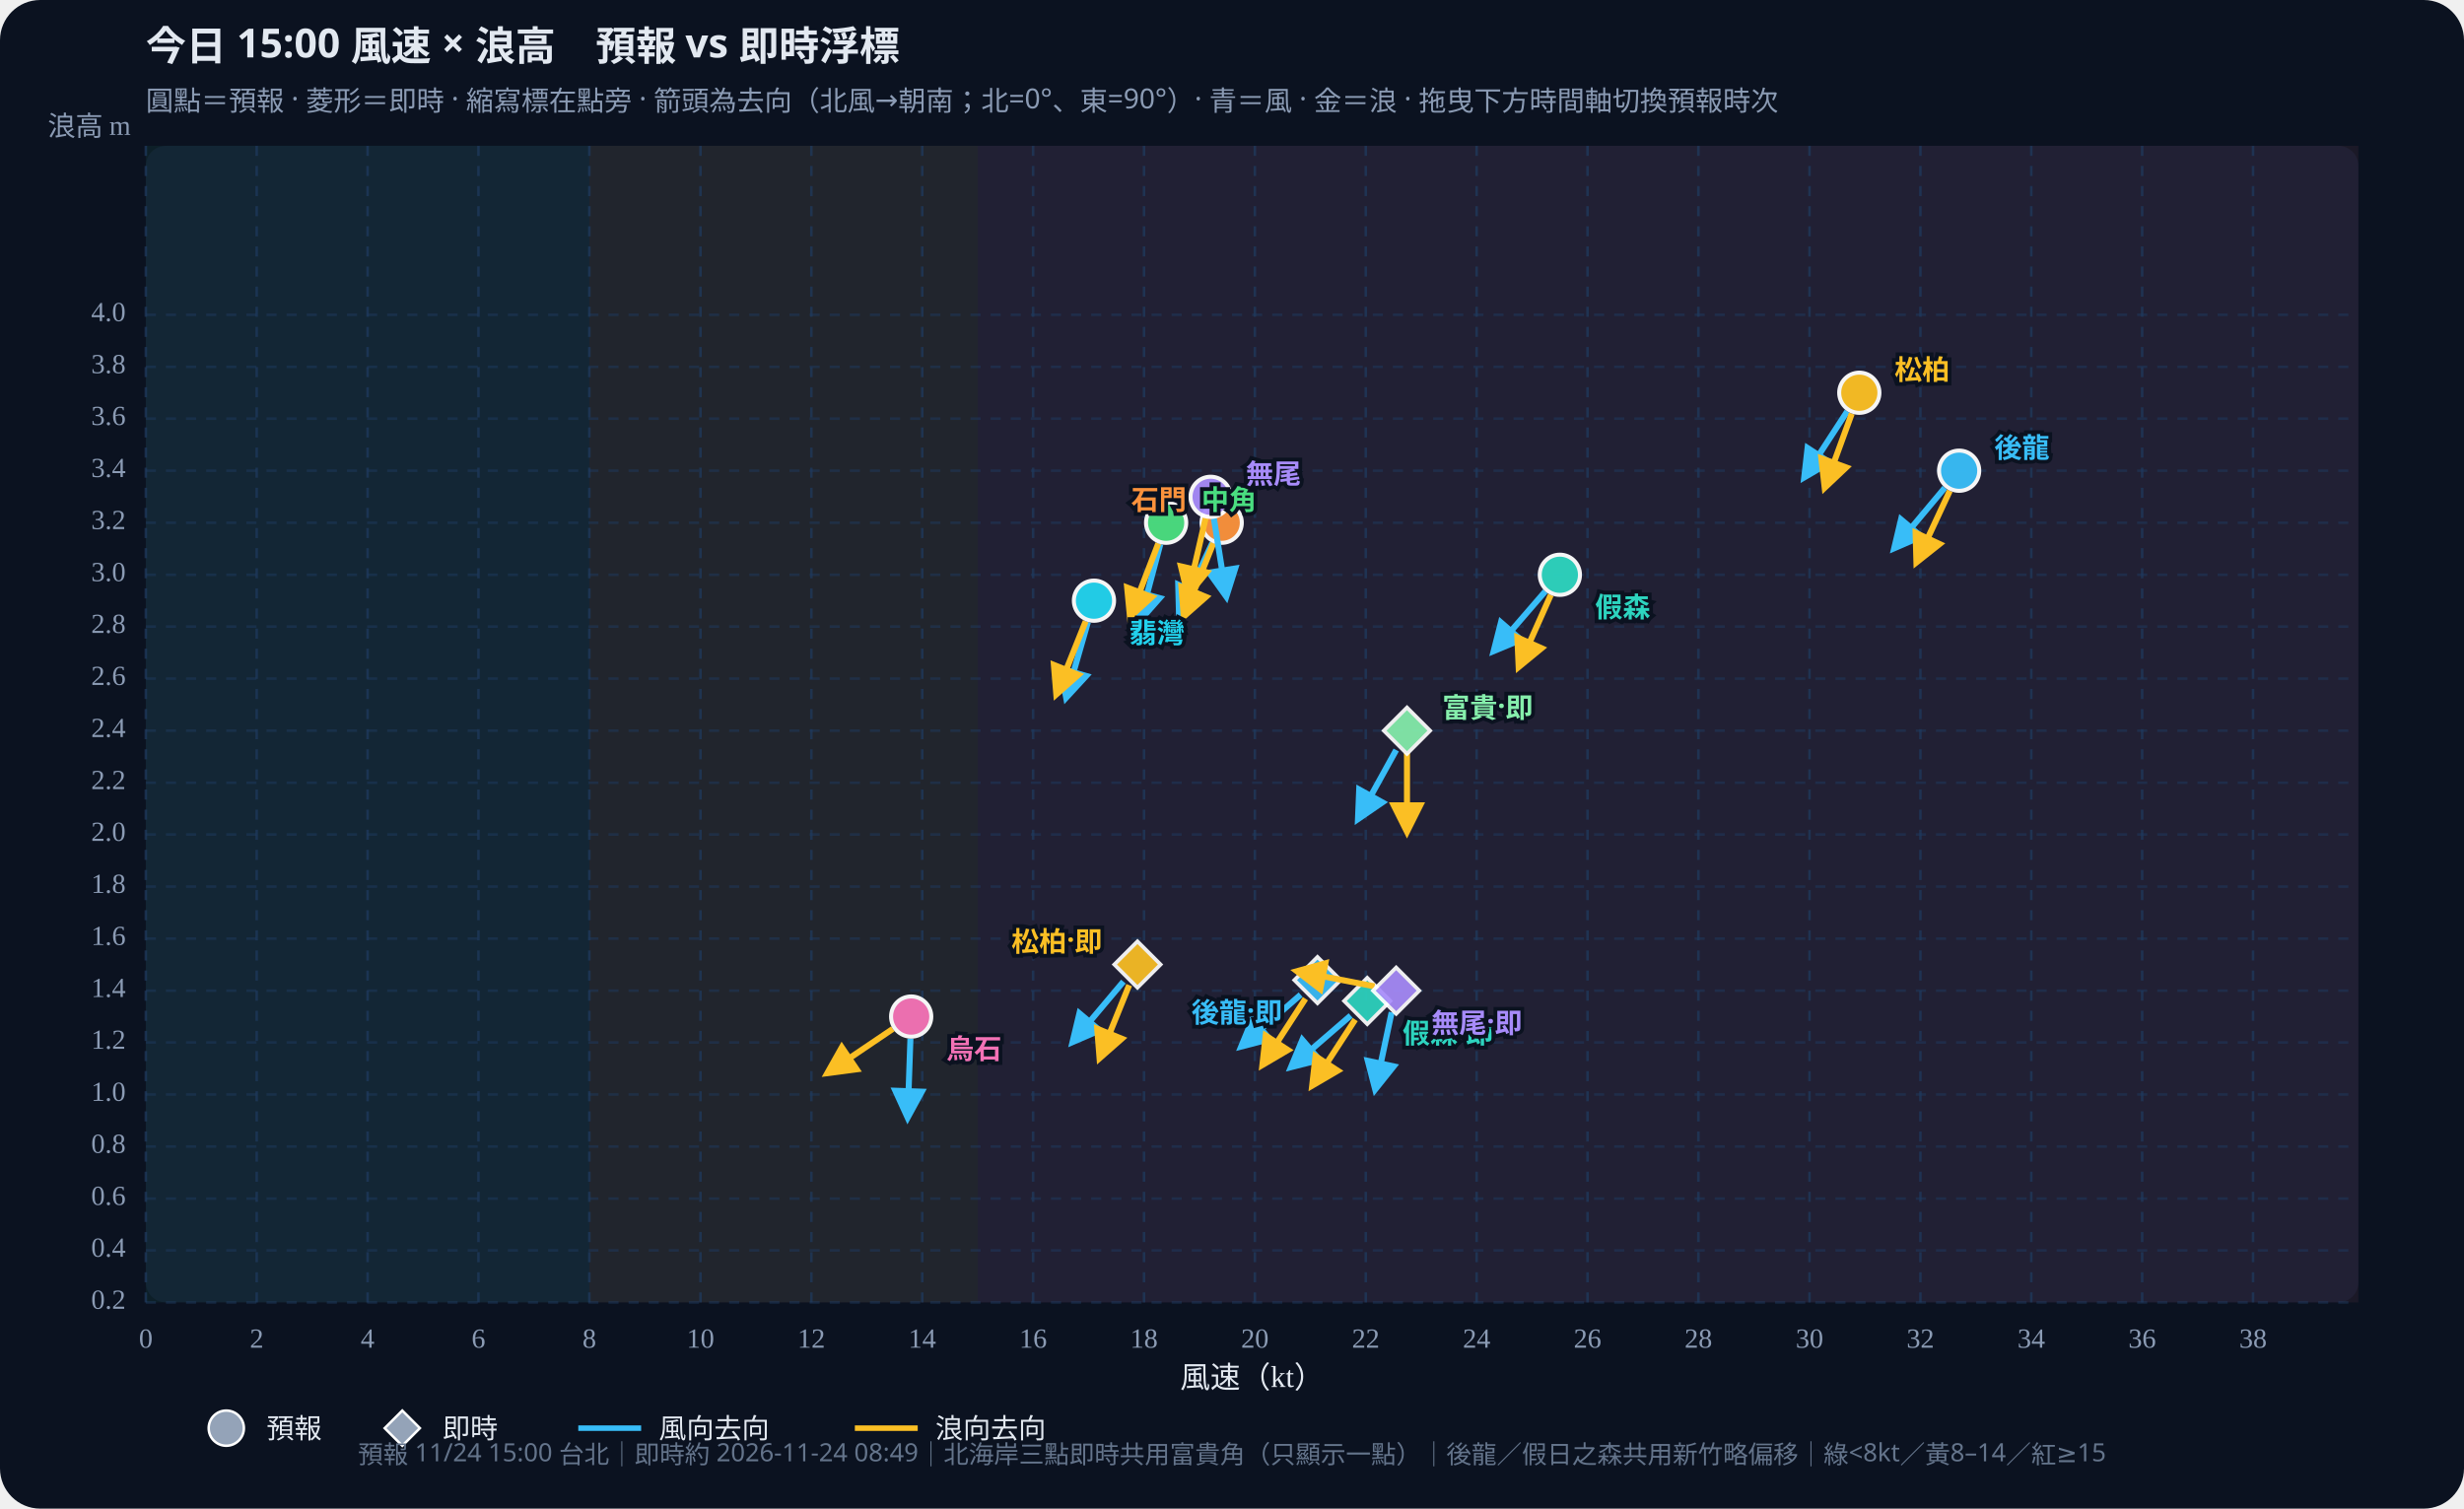
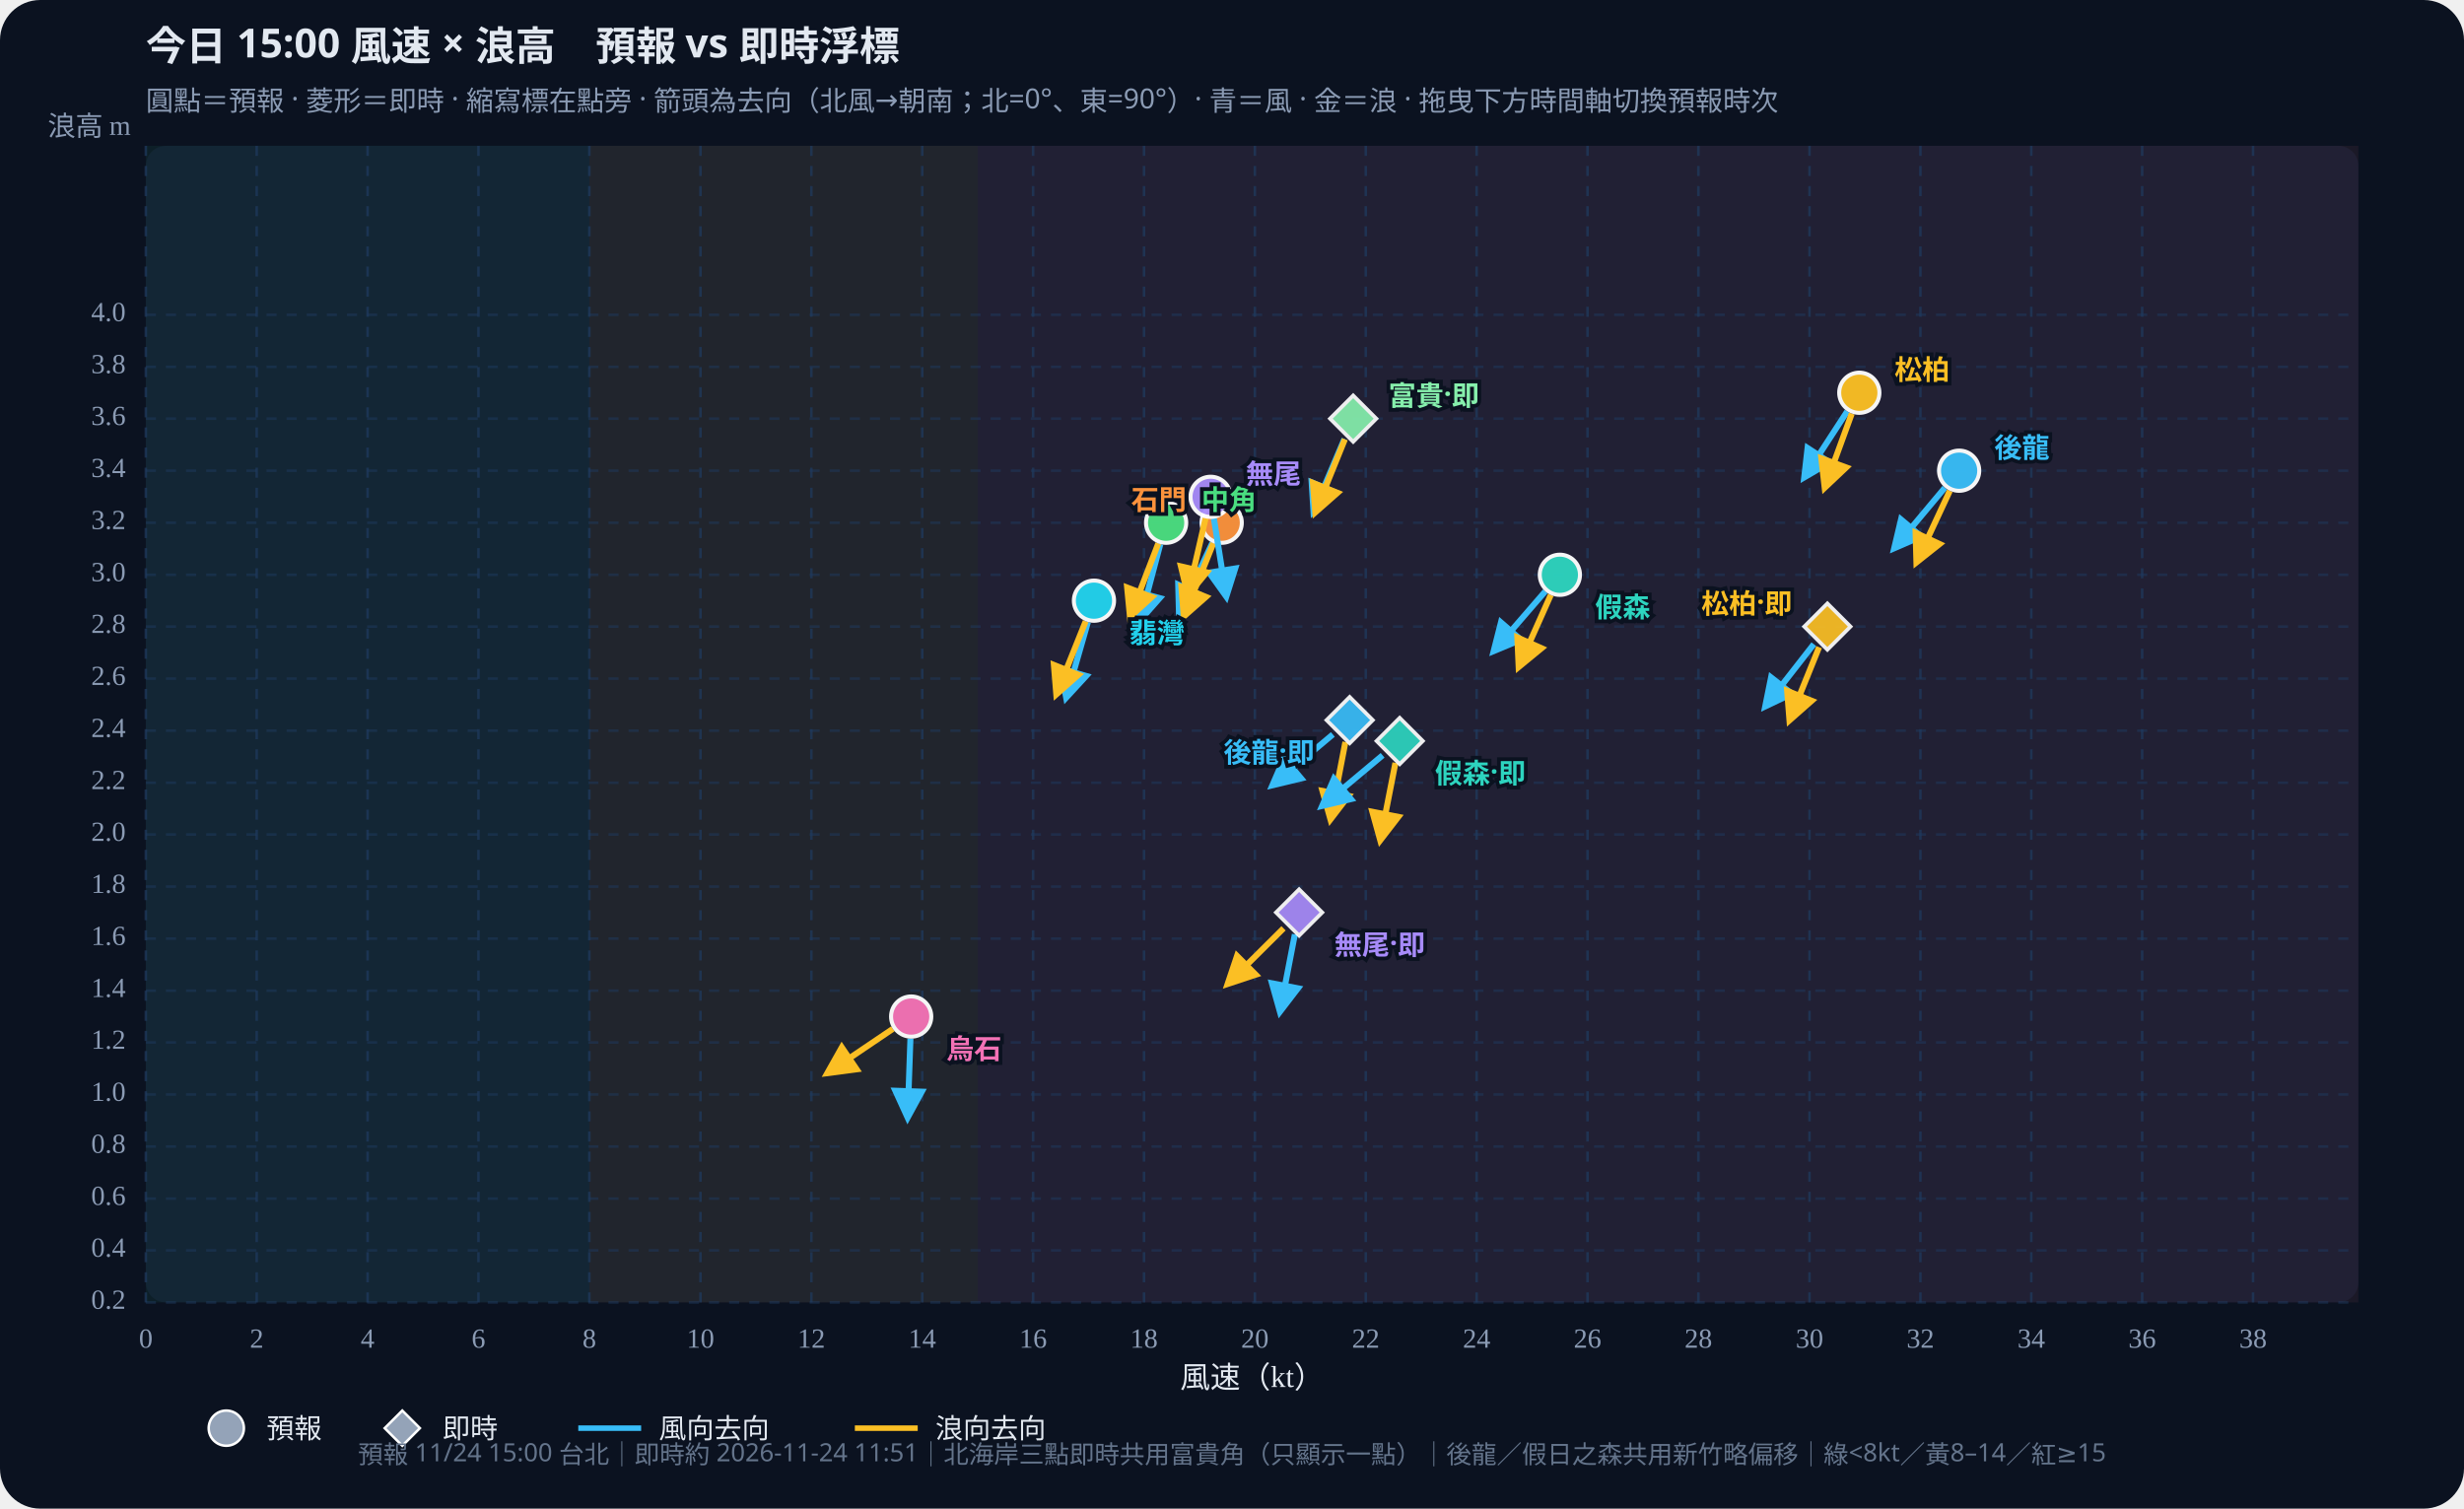
<svg xmlns="http://www.w3.org/2000/svg" id="wws-svg" viewBox="0 0 980 600" role="img" aria-label="風速與浪高散佈圖，可拖曳時間軸切換預報時次" style="width:100%;height:auto;display:block">
  <rect width="980" height="600" fill="#0b1220" rx="16" />
  <rect x="58" y="58" width="880" height="460" fill="#111a2e" rx="8" />
  <rect x="58.0" y="58" width="176.4" height="460" fill="#34d399" opacity="0.07" />
  <rect x="234.4" y="58" width="154.4" height="460" fill="#fbbf24" opacity="0.07" />
  <rect x="388.8" y="58" width="549.2" height="460" fill="#fb7185" opacity="0.07" />
  <defs>
    <marker id="arrow-38bdf8" viewBox="0 0 10 10" refX="8" refY="5" markerWidth="6" markerHeight="6" orient="auto-start-reverse">
      <path d="M0,0 L10,5 L0,10 z" fill="#38bdf8" />
    </marker>
    <marker id="arrow-fbbf24" viewBox="0 0 10 10" refX="8" refY="5" markerWidth="6" markerHeight="6" orient="auto-start-reverse">
      <path d="M0,0 L10,5 L0,10 z" fill="#fbbf24" />
    </marker>
  </defs>
  <text id="wws-title" x="58" y="24" fill="#e2e8f0" font-size="16" font-weight="700" font-family="Noto Sans TC,system-ui,sans-serif">今日 15:00 風速 × 浪高　預報 vs 即時浮標</text>
  <text x="58" y="44" fill="#8b9bb4" font-size="11" font-family="Noto Sans TC,system-ui,sans-serif">圓點＝預報 · 菱形＝即時 · 縮寫標在點旁 · 箭頭為去向（北風→朝南；北=0°、東=90°）· 青＝風 · 金＝浪 · 拖曳下方時間軸切換預報時次</text>
  <line x1="58.0" y1="58" x2="58.0" y2="518" stroke="#1e3a5f" stroke-dasharray="4 4" opacity="0.7" />
  <text x="58.0" y="536" text-anchor="middle" fill="#8b9bb4" font-size="11">0</text>
  <line x1="102.1" y1="58" x2="102.1" y2="518" stroke="#1e3a5f" stroke-dasharray="4 4" opacity="0.7" />
  <text x="102.1" y="536" text-anchor="middle" fill="#8b9bb4" font-size="11">2</text>
  <line x1="146.2" y1="58" x2="146.2" y2="518" stroke="#1e3a5f" stroke-dasharray="4 4" opacity="0.7" />
  <text x="146.2" y="536" text-anchor="middle" fill="#8b9bb4" font-size="11">4</text>
  <line x1="190.3" y1="58" x2="190.3" y2="518" stroke="#1e3a5f" stroke-dasharray="4 4" opacity="0.7" />
  <text x="190.3" y="536" text-anchor="middle" fill="#8b9bb4" font-size="11">6</text>
  <line x1="234.4" y1="58" x2="234.4" y2="518" stroke="#1e3a5f" stroke-dasharray="4 4" opacity="0.7" />
  <text x="234.4" y="536" text-anchor="middle" fill="#8b9bb4" font-size="11">8</text>
  <line x1="278.6" y1="58" x2="278.6" y2="518" stroke="#1e3a5f" stroke-dasharray="4 4" opacity="0.7" />
  <text x="278.6" y="536" text-anchor="middle" fill="#8b9bb4" font-size="11">10</text>
  <line x1="322.7" y1="58" x2="322.7" y2="518" stroke="#1e3a5f" stroke-dasharray="4 4" opacity="0.7" />
  <text x="322.7" y="536" text-anchor="middle" fill="#8b9bb4" font-size="11">12</text>
  <line x1="366.8" y1="58" x2="366.8" y2="518" stroke="#1e3a5f" stroke-dasharray="4 4" opacity="0.7" />
  <text x="366.8" y="536" text-anchor="middle" fill="#8b9bb4" font-size="11">14</text>
  <line x1="410.9" y1="58" x2="410.9" y2="518" stroke="#1e3a5f" stroke-dasharray="4 4" opacity="0.7" />
  <text x="410.9" y="536" text-anchor="middle" fill="#8b9bb4" font-size="11">16</text>
  <line x1="455.0" y1="58" x2="455.0" y2="518" stroke="#1e3a5f" stroke-dasharray="4 4" opacity="0.7" />
  <text x="455.0" y="536" text-anchor="middle" fill="#8b9bb4" font-size="11">18</text>
  <line x1="499.1" y1="58" x2="499.1" y2="518" stroke="#1e3a5f" stroke-dasharray="4 4" opacity="0.7" />
  <text x="499.1" y="536" text-anchor="middle" fill="#8b9bb4" font-size="11">20</text>
  <line x1="543.2" y1="58" x2="543.2" y2="518" stroke="#1e3a5f" stroke-dasharray="4 4" opacity="0.7" />
  <text x="543.2" y="536" text-anchor="middle" fill="#8b9bb4" font-size="11">22</text>
  <line x1="587.3" y1="58" x2="587.3" y2="518" stroke="#1e3a5f" stroke-dasharray="4 4" opacity="0.7" />
  <text x="587.3" y="536" text-anchor="middle" fill="#8b9bb4" font-size="11">24</text>
  <line x1="631.4" y1="58" x2="631.4" y2="518" stroke="#1e3a5f" stroke-dasharray="4 4" opacity="0.7" />
  <text x="631.4" y="536" text-anchor="middle" fill="#8b9bb4" font-size="11">26</text>
  <line x1="675.5" y1="58" x2="675.5" y2="518" stroke="#1e3a5f" stroke-dasharray="4 4" opacity="0.7" />
  <text x="675.5" y="536" text-anchor="middle" fill="#8b9bb4" font-size="11">28</text>
  <line x1="719.7" y1="58" x2="719.7" y2="518" stroke="#1e3a5f" stroke-dasharray="4 4" opacity="0.7" />
  <text x="719.7" y="536" text-anchor="middle" fill="#8b9bb4" font-size="11">30</text>
  <line x1="763.8" y1="58" x2="763.8" y2="518" stroke="#1e3a5f" stroke-dasharray="4 4" opacity="0.7" />
  <text x="763.8" y="536" text-anchor="middle" fill="#8b9bb4" font-size="11">32</text>
  <line x1="807.9" y1="58" x2="807.9" y2="518" stroke="#1e3a5f" stroke-dasharray="4 4" opacity="0.7" />
  <text x="807.9" y="536" text-anchor="middle" fill="#8b9bb4" font-size="11">34</text>
  <line x1="852.0" y1="58" x2="852.0" y2="518" stroke="#1e3a5f" stroke-dasharray="4 4" opacity="0.7" />
  <text x="852.0" y="536" text-anchor="middle" fill="#8b9bb4" font-size="11">36</text>
  <line x1="896.1" y1="58" x2="896.1" y2="518" stroke="#1e3a5f" stroke-dasharray="4 4" opacity="0.7" />
  <text x="896.1" y="536" text-anchor="middle" fill="#8b9bb4" font-size="11">38</text>
  <line x1="58" y1="518.0" x2="938" y2="518.0" stroke="#1e3a5f" stroke-dasharray="4 4" opacity="0.5" />
  <text x="50" y="518.0" text-anchor="end" dominant-baseline="middle" fill="#8b9bb4" font-size="11">0.2</text>
  <line x1="58" y1="497.3" x2="938" y2="497.3" stroke="#1e3a5f" stroke-dasharray="4 4" opacity="0.5" />
  <text x="50" y="497.3" text-anchor="end" dominant-baseline="middle" fill="#8b9bb4" font-size="11">0.4</text>
  <line x1="58" y1="476.7" x2="938" y2="476.7" stroke="#1e3a5f" stroke-dasharray="4 4" opacity="0.5" />
  <text x="50" y="476.7" text-anchor="end" dominant-baseline="middle" fill="#8b9bb4" font-size="11">0.6</text>
  <line x1="58" y1="456.0" x2="938" y2="456.0" stroke="#1e3a5f" stroke-dasharray="4 4" opacity="0.5" />
  <text x="50" y="456.0" text-anchor="end" dominant-baseline="middle" fill="#8b9bb4" font-size="11">0.8</text>
  <line x1="58" y1="435.3" x2="938" y2="435.3" stroke="#1e3a5f" stroke-dasharray="4 4" opacity="0.5" />
  <text x="50" y="435.3" text-anchor="end" dominant-baseline="middle" fill="#8b9bb4" font-size="11">1.0</text>
  <line x1="58" y1="414.6" x2="938" y2="414.6" stroke="#1e3a5f" stroke-dasharray="4 4" opacity="0.5" />
  <text x="50" y="414.6" text-anchor="end" dominant-baseline="middle" fill="#8b9bb4" font-size="11">1.2</text>
  <line x1="58" y1="394.0" x2="938" y2="394.0" stroke="#1e3a5f" stroke-dasharray="4 4" opacity="0.5" />
  <text x="50" y="394.0" text-anchor="end" dominant-baseline="middle" fill="#8b9bb4" font-size="11">1.4</text>
  <line x1="58" y1="373.3" x2="938" y2="373.3" stroke="#1e3a5f" stroke-dasharray="4 4" opacity="0.5" />
  <text x="50" y="373.3" text-anchor="end" dominant-baseline="middle" fill="#8b9bb4" font-size="11">1.6</text>
  <line x1="58" y1="352.6" x2="938" y2="352.6" stroke="#1e3a5f" stroke-dasharray="4 4" opacity="0.5" />
  <text x="50" y="352.6" text-anchor="end" dominant-baseline="middle" fill="#8b9bb4" font-size="11">1.8</text>
  <line x1="58" y1="331.9" x2="938" y2="331.9" stroke="#1e3a5f" stroke-dasharray="4 4" opacity="0.5" />
  <text x="50" y="331.9" text-anchor="end" dominant-baseline="middle" fill="#8b9bb4" font-size="11">2.0</text>
  <line x1="58" y1="311.3" x2="938" y2="311.3" stroke="#1e3a5f" stroke-dasharray="4 4" opacity="0.5" />
  <text x="50" y="311.3" text-anchor="end" dominant-baseline="middle" fill="#8b9bb4" font-size="11">2.2</text>
  <line x1="58" y1="290.6" x2="938" y2="290.6" stroke="#1e3a5f" stroke-dasharray="4 4" opacity="0.5" />
  <text x="50" y="290.6" text-anchor="end" dominant-baseline="middle" fill="#8b9bb4" font-size="11">2.4</text>
  <line x1="58" y1="269.9" x2="938" y2="269.9" stroke="#1e3a5f" stroke-dasharray="4 4" opacity="0.5" />
  <text x="50" y="269.9" text-anchor="end" dominant-baseline="middle" fill="#8b9bb4" font-size="11">2.6</text>
  <line x1="58" y1="249.2" x2="938" y2="249.2" stroke="#1e3a5f" stroke-dasharray="4 4" opacity="0.5" />
  <text x="50" y="249.2" text-anchor="end" dominant-baseline="middle" fill="#8b9bb4" font-size="11">2.8</text>
  <line x1="58" y1="228.6" x2="938" y2="228.6" stroke="#1e3a5f" stroke-dasharray="4 4" opacity="0.5" />
  <text x="50" y="228.6" text-anchor="end" dominant-baseline="middle" fill="#8b9bb4" font-size="11">3.0</text>
  <line x1="58" y1="207.9" x2="938" y2="207.9" stroke="#1e3a5f" stroke-dasharray="4 4" opacity="0.5" />
  <text x="50" y="207.9" text-anchor="end" dominant-baseline="middle" fill="#8b9bb4" font-size="11">3.2</text>
  <line x1="58" y1="187.2" x2="938" y2="187.2" stroke="#1e3a5f" stroke-dasharray="4 4" opacity="0.5" />
  <text x="50" y="187.2" text-anchor="end" dominant-baseline="middle" fill="#8b9bb4" font-size="11">3.4</text>
  <line x1="58" y1="166.5" x2="938" y2="166.5" stroke="#1e3a5f" stroke-dasharray="4 4" opacity="0.5" />
  <text x="50" y="166.5" text-anchor="end" dominant-baseline="middle" fill="#8b9bb4" font-size="11">3.6</text>
  <line x1="58" y1="145.9" x2="938" y2="145.9" stroke="#1e3a5f" stroke-dasharray="4 4" opacity="0.5" />
  <text x="50" y="145.9" text-anchor="end" dominant-baseline="middle" fill="#8b9bb4" font-size="11">3.8</text>
  <line x1="58" y1="125.2" x2="938" y2="125.2" stroke="#1e3a5f" stroke-dasharray="4 4" opacity="0.5" />
  <text x="50" y="125.2" text-anchor="end" dominant-baseline="middle" fill="#8b9bb4" font-size="11">4.0</text>
  <text x="498" y="552" text-anchor="middle" fill="#e2e8f0" font-size="12">風速（kt）</text>
  <text x="52" y="54" text-anchor="end" fill="#8b9bb4" font-size="11">浪高 m</text>
  <g id="wws-forecast-layer">
    <line x1="773.5" y1="194.0" x2="753.5" y2="217.9" stroke="#38bdf8" stroke-width="2.4" marker-end="url(#arrow-38bdf8)" />
    <line x1="775.5" y1="195.2" x2="762.3" y2="223.5" stroke="#fbbf24" stroke-width="2.4" marker-end="url(#arrow-fbbf24)" />
    <circle cx="779.2" cy="187.2" r="8.0" fill="#38bdf8" stroke="#fff" stroke-width="1.6" opacity="0.95" />
    <line x1="614.6" y1="235.2" x2="594.2" y2="258.8" stroke="#38bdf8" stroke-width="2.4" marker-end="url(#arrow-38bdf8)" />
    <line x1="616.8" y1="236.6" x2="604.1" y2="265.1" stroke="#fbbf24" stroke-width="2.4" marker-end="url(#arrow-fbbf24)" />
    <circle cx="620.4" cy="228.6" r="8.0" fill="#2dd4bf" stroke="#fff" stroke-width="1.6" opacity="0.95" />
    <line x1="734.7" y1="163.6" x2="717.7" y2="189.7" stroke="#38bdf8" stroke-width="2.4" marker-end="url(#arrow-38bdf8)" />
    <line x1="736.5" y1="164.5" x2="725.8" y2="193.8" stroke="#fbbf24" stroke-width="2.4" marker-end="url(#arrow-fbbf24)" />
    <circle cx="739.5" cy="156.2" r="8.0" fill="#fbbf24" stroke="#fff" stroke-width="1.6" opacity="0.95" />
    <line x1="461.5" y1="216.4" x2="453.5" y2="246.5" stroke="#38bdf8" stroke-width="2.4" marker-end="url(#arrow-38bdf8)" />
    <line x1="460.7" y1="216.1" x2="449.5" y2="245.2" stroke="#fbbf24" stroke-width="2.4" marker-end="url(#arrow-fbbf24)" />
    <circle cx="463.8" cy="207.9" r="8.0" fill="#4ade80" stroke="#fff" stroke-width="1.6" opacity="0.95" />
    <line x1="432.7" y1="247.4" x2="424.1" y2="277.3" stroke="#38bdf8" stroke-width="2.4" marker-end="url(#arrow-38bdf8)" />
    <line x1="431.8" y1="247.1" x2="420.2" y2="276.0" stroke="#fbbf24" stroke-width="2.4" marker-end="url(#arrow-fbbf24)" />
    <circle cx="435.1" cy="238.9" r="8.0" fill="#22d3ee" stroke="#fff" stroke-width="1.6" opacity="0.95" />
    <line x1="482.2" y1="215.9" x2="469.0" y2="244.1" stroke="#38bdf8" stroke-width="2.4" marker-end="url(#arrow-38bdf8)" />
    <line x1="482.6" y1="216.0" x2="470.9" y2="245.0" stroke="#fbbf24" stroke-width="2.4" marker-end="url(#arrow-fbbf24)" />
    <circle cx="485.9" cy="207.9" r="8.0" fill="#fb923c" stroke="#fff" stroke-width="1.6" opacity="0.95" />
    <line x1="482.8" y1="206.2" x2="487.7" y2="237.1" stroke="#38bdf8" stroke-width="2.4" marker-end="url(#arrow-38bdf8)" />
    <line x1="479.5" y1="206.1" x2="472.5" y2="236.5" stroke="#fbbf24" stroke-width="2.4" marker-end="url(#arrow-fbbf24)" />
    <circle cx="481.5" cy="197.6" r="8.0" fill="#a78bfa" stroke="#fff" stroke-width="1.6" opacity="0.95" />
    <line x1="362.1" y1="413.1" x2="361.0" y2="444.3" stroke="#38bdf8" stroke-width="2.4" marker-end="url(#arrow-38bdf8)" />
    <line x1="355.1" y1="409.2" x2="329.2" y2="426.7" stroke="#fbbf24" stroke-width="2.4" marker-end="url(#arrow-fbbf24)" />
    <circle cx="362.4" cy="404.3" r="8.0" fill="#f472b6" stroke="#fff" stroke-width="1.6" opacity="0.95" />
    <text x="793.2" y="177.2" text-anchor="start" dominant-baseline="central" fill="#38bdf8" font-size="11" font-weight="700" font-family="Noto Sans TC,system-ui,sans-serif" stroke="#0b1220" stroke-width="3" paint-order="stroke">後龍</text>
    <text x="634.4" y="240.6" text-anchor="start" dominant-baseline="central" fill="#2dd4bf" font-size="11" font-weight="700" font-family="Noto Sans TC,system-ui,sans-serif" stroke="#0b1220" stroke-width="3" paint-order="stroke">假森</text>
    <text x="753.5" y="146.2" text-anchor="start" dominant-baseline="central" fill="#fbbf24" font-size="11" font-weight="700" font-family="Noto Sans TC,system-ui,sans-serif" stroke="#0b1220" stroke-width="3" paint-order="stroke">松柏</text>
    <text x="477.8" y="197.9" text-anchor="start" dominant-baseline="central" fill="#4ade80" font-size="11" font-weight="700" font-family="Noto Sans TC,system-ui,sans-serif" stroke="#0b1220" stroke-width="3" paint-order="stroke">中角</text>
    <text x="449.1" y="250.9" text-anchor="start" dominant-baseline="central" fill="#22d3ee" font-size="11" font-weight="700" font-family="Noto Sans TC,system-ui,sans-serif" stroke="#0b1220" stroke-width="3" paint-order="stroke">翡灣</text>
    <text x="471.9" y="197.9" text-anchor="end" dominant-baseline="central" fill="#fb923c" font-size="11" font-weight="700" font-family="Noto Sans TC,system-ui,sans-serif" stroke="#0b1220" stroke-width="3" paint-order="stroke">石門</text>
    <text x="495.5" y="187.6" text-anchor="start" dominant-baseline="central" fill="#a78bfa" font-size="11" font-weight="700" font-family="Noto Sans TC,system-ui,sans-serif" stroke="#0b1220" stroke-width="3" paint-order="stroke">無尾</text>
    <text x="376.4" y="416.3" text-anchor="start" dominant-baseline="central" fill="#f472b6" font-size="11" font-weight="700" font-family="Noto Sans TC,system-ui,sans-serif" stroke="#0b1220" stroke-width="3" paint-order="stroke">烏石</text>
  </g>
  <g id="wws-live-layer">
-     <line x1="517.3" y1="395.6" x2="493.8" y2="416.1" stroke="#38bdf8" stroke-width="2.4" marker-end="url(#arrow-38bdf8)" />
-     <line x1="519.2" y1="397.2" x2="502.2" y2="423.4" stroke="#fbbf24" stroke-width="2.4" marker-end="url(#arrow-fbbf24)" />
-     <polygon points="524.0,380.6 533.2,389.8 524.0,399.0 514.8,389.8" fill="#38bdf8" stroke="#fff" stroke-width="1.5" opacity="0.92" />
-     <line x1="537.2" y1="403.9" x2="513.6" y2="424.3" stroke="#38bdf8" stroke-width="2.4" marker-end="url(#arrow-38bdf8)" />
-     <line x1="539.0" y1="405.5" x2="522.0" y2="431.6" stroke="#fbbf24" stroke-width="2.4" marker-end="url(#arrow-fbbf24)" />
-     <polygon points="543.8,388.9 553.0,398.1 543.8,407.3 534.6,398.1" fill="#2dd4bf" stroke="#fff" stroke-width="1.5" opacity="0.92" />
-     <line x1="446.8" y1="390.4" x2="426.7" y2="414.3" stroke="#38bdf8" stroke-width="2.4" marker-end="url(#arrow-38bdf8)" />
-     <line x1="449.1" y1="391.8" x2="437.4" y2="420.7" stroke="#fbbf24" stroke-width="2.4" marker-end="url(#arrow-fbbf24)" />
-     <polygon points="452.4,374.4 461.6,383.6 452.4,392.8 443.2,383.6" fill="#fbbf24" stroke="#fff" stroke-width="1.5" opacity="0.92" />
-     <line x1="555.3" y1="298.3" x2="540.2" y2="325.6" stroke="#38bdf8" stroke-width="2.4" marker-end="url(#arrow-38bdf8)" />
-     <line x1="559.6" y1="299.4" x2="559.6" y2="330.6" stroke="#fbbf24" stroke-width="2.4" marker-end="url(#arrow-fbbf24)" />
-     <polygon points="559.6,281.4 568.8,290.6 559.6,299.8 550.4,290.6" fill="#86efac" stroke="#fff" stroke-width="1.5" opacity="0.92" />
-     <line x1="553.5" y1="402.6" x2="547.0" y2="433.1" stroke="#38bdf8" stroke-width="2.4" marker-end="url(#arrow-38bdf8)" />
-     <line x1="546.7" y1="392.3" x2="516.0" y2="386.3" stroke="#fbbf24" stroke-width="2.4" marker-end="url(#arrow-fbbf24)" />
-     <polygon points="555.3,384.8 564.5,394.0 555.3,403.2 546.1,394.0" fill="#a78bfa" stroke="#fff" stroke-width="1.5" opacity="0.92" />
-     <text x="510.0" y="401.8" text-anchor="end" dominant-baseline="central" fill="#38bdf8" font-size="11" font-weight="700" font-family="Noto Sans TC,system-ui,sans-serif" stroke="#0b1220" stroke-width="3" paint-order="stroke">後龍·即</text>
-     <text x="557.8" y="410.1" text-anchor="start" dominant-baseline="central" fill="#2dd4bf" font-size="11" font-weight="700" font-family="Noto Sans TC,system-ui,sans-serif" stroke="#0b1220" stroke-width="3" paint-order="stroke">假森·即</text>
-     <text x="438.4" y="373.6" text-anchor="end" dominant-baseline="central" fill="#fbbf24" font-size="11" font-weight="700" font-family="Noto Sans TC,system-ui,sans-serif" stroke="#0b1220" stroke-width="3" paint-order="stroke">松柏·即</text>
-     <text x="573.6" y="280.6" text-anchor="start" dominant-baseline="central" fill="#86efac" font-size="11" font-weight="700" font-family="Noto Sans TC,system-ui,sans-serif" stroke="#0b1220" stroke-width="3" paint-order="stroke">富貴·即</text>
-     <text x="569.3" y="406.0" text-anchor="start" dominant-baseline="central" fill="#a78bfa" font-size="11" font-weight="700" font-family="Noto Sans TC,system-ui,sans-serif" stroke="#0b1220" stroke-width="3" paint-order="stroke">無尾·即</text>
+     <line x1="530.1" y1="292.1" x2="506.2" y2="312.2" stroke="#38bdf8" stroke-width="2.4" marker-end="url(#arrow-38bdf8)" />
+     <line x1="535.1" y1="295.1" x2="529.2" y2="325.7" stroke="#fbbf24" stroke-width="2.4" marker-end="url(#arrow-fbbf24)" />
+     <polygon points="536.8,277.2 546.0,286.4 536.8,295.6 527.6,286.4" fill="#38bdf8" stroke="#fff" stroke-width="1.5" opacity="0.92" />
+     <line x1="549.9" y1="300.4" x2="526.0" y2="320.4" stroke="#38bdf8" stroke-width="2.4" marker-end="url(#arrow-38bdf8)" />
+     <line x1="555.0" y1="303.4" x2="549.0" y2="334.0" stroke="#fbbf24" stroke-width="2.4" marker-end="url(#arrow-fbbf24)" />
+     <polygon points="556.7,285.5 565.9,294.7 556.7,303.9 547.5,294.7" fill="#2dd4bf" stroke="#fff" stroke-width="1.5" opacity="0.92" />
+     <line x1="721.4" y1="256.2" x2="702.2" y2="280.8" stroke="#38bdf8" stroke-width="2.4" marker-end="url(#arrow-38bdf8)" />
+     <line x1="723.5" y1="257.4" x2="711.8" y2="286.3" stroke="#fbbf24" stroke-width="2.4" marker-end="url(#arrow-fbbf24)" />
+     <polygon points="726.8,240.0 736.0,249.2 726.8,258.4 717.6,249.2" fill="#fbbf24" stroke="#fff" stroke-width="1.5" opacity="0.92" />
+     <line x1="534.7" y1="174.6" x2="522.5" y2="203.4" stroke="#38bdf8" stroke-width="2.4" marker-end="url(#arrow-38bdf8)" />
+     <line x1="534.9" y1="174.7" x2="523.2" y2="203.6" stroke="#fbbf24" stroke-width="2.4" marker-end="url(#arrow-fbbf24)" />
+     <polygon points="538.2,157.3 547.4,166.5 538.2,175.7 529.0,166.5" fill="#86efac" stroke="#fff" stroke-width="1.5" opacity="0.92" />
+     <line x1="515.0" y1="371.6" x2="509.1" y2="402.2" stroke="#38bdf8" stroke-width="2.4" marker-end="url(#arrow-38bdf8)" />
+     <line x1="510.5" y1="369.2" x2="488.4" y2="391.2" stroke="#fbbf24" stroke-width="2.4" marker-end="url(#arrow-fbbf24)" />
+     <polygon points="516.7,353.7 525.9,362.9 516.7,372.1 507.5,362.9" fill="#a78bfa" stroke="#fff" stroke-width="1.5" opacity="0.92" />
+     <text x="522.8" y="298.4" text-anchor="end" dominant-baseline="central" fill="#38bdf8" font-size="11" font-weight="700" font-family="Noto Sans TC,system-ui,sans-serif" stroke="#0b1220" stroke-width="3" paint-order="stroke">後龍·即</text>
+     <text x="570.7" y="306.7" text-anchor="start" dominant-baseline="central" fill="#2dd4bf" font-size="11" font-weight="700" font-family="Noto Sans TC,system-ui,sans-serif" stroke="#0b1220" stroke-width="3" paint-order="stroke">假森·即</text>
+     <text x="712.8" y="239.2" text-anchor="end" dominant-baseline="central" fill="#fbbf24" font-size="11" font-weight="700" font-family="Noto Sans TC,system-ui,sans-serif" stroke="#0b1220" stroke-width="3" paint-order="stroke">松柏·即</text>
+     <text x="552.2" y="156.5" text-anchor="start" dominant-baseline="central" fill="#86efac" font-size="11" font-weight="700" font-family="Noto Sans TC,system-ui,sans-serif" stroke="#0b1220" stroke-width="3" paint-order="stroke">富貴·即</text>
+     <text x="530.7" y="374.9" text-anchor="start" dominant-baseline="central" fill="#a78bfa" font-size="11" font-weight="700" font-family="Noto Sans TC,system-ui,sans-serif" stroke="#0b1220" stroke-width="3" paint-order="stroke">無尾·即</text>
  </g>
  <circle cx="90" cy="568" r="7" fill="#94a3b8" stroke="#fff" />
  <text x="106" y="572" fill="#e2e8f0" font-size="11" font-family="Noto Sans TC,system-ui,sans-serif">預報</text>
  <polygon points="160,561 167,568 160,575 153,568" fill="#94a3b8" stroke="#fff" />
  <text x="176" y="572" fill="#e2e8f0" font-size="11" font-family="Noto Sans TC,system-ui,sans-serif">即時</text>
  <line x1="230" y1="568" x2="255" y2="568" stroke="#38bdf8" stroke-width="2.2" />
  <text x="262" y="572" fill="#e2e8f0" font-size="11" font-family="Noto Sans TC,system-ui,sans-serif">風向去向</text>
  <line x1="340" y1="568" x2="365" y2="568" stroke="#fbbf24" stroke-width="2.2" />
  <text x="372" y="572" fill="#e2e8f0" font-size="11" font-family="Noto Sans TC,system-ui,sans-serif">浪向去向</text>
-   <text id="wws-foot" x="490" y="582" text-anchor="middle" fill="#64748b" font-size="10" font-family="Noto Sans TC,system-ui,sans-serif">預報 11/24 15:00 台北｜即時約 2026-11-24 08:49｜北海岸三點即時共用富貴角（只顯示一點）｜後龍／假日之森共用新竹略偏移｜綠&lt;8kt／黃8–14／紅≥15</text>
+   <text id="wws-foot" x="490" y="582" text-anchor="middle" fill="#64748b" font-size="10" font-family="Noto Sans TC,system-ui,sans-serif">預報 11/24 15:00 台北｜即時約 2026-11-24 11:51｜北海岸三點即時共用富貴角（只顯示一點）｜後龍／假日之森共用新竹略偏移｜綠&lt;8kt／黃8–14／紅≥15</text>
</svg>
